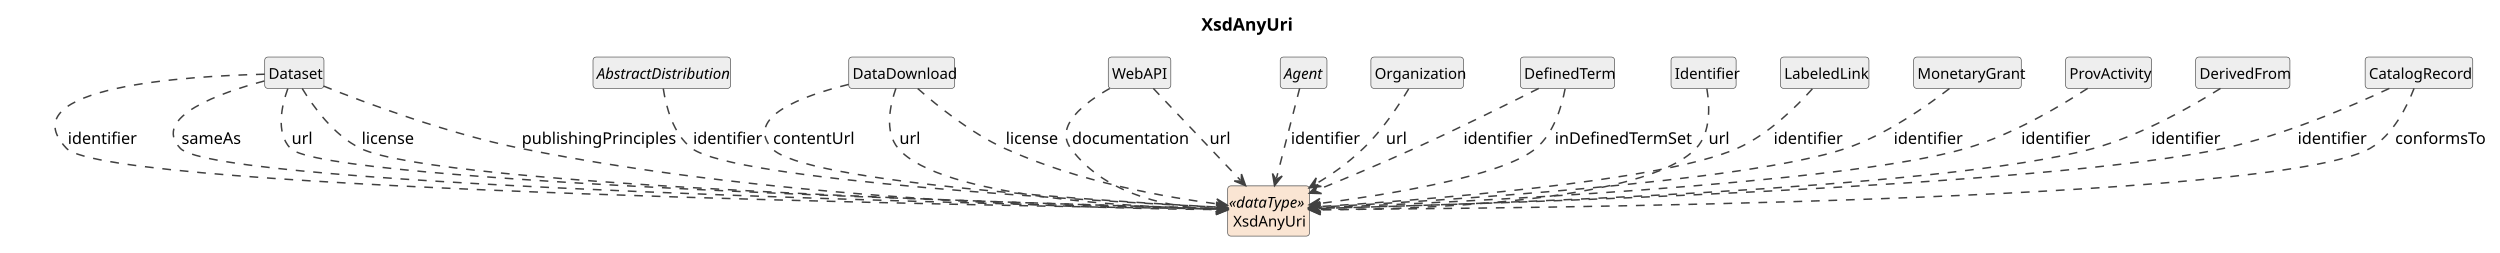
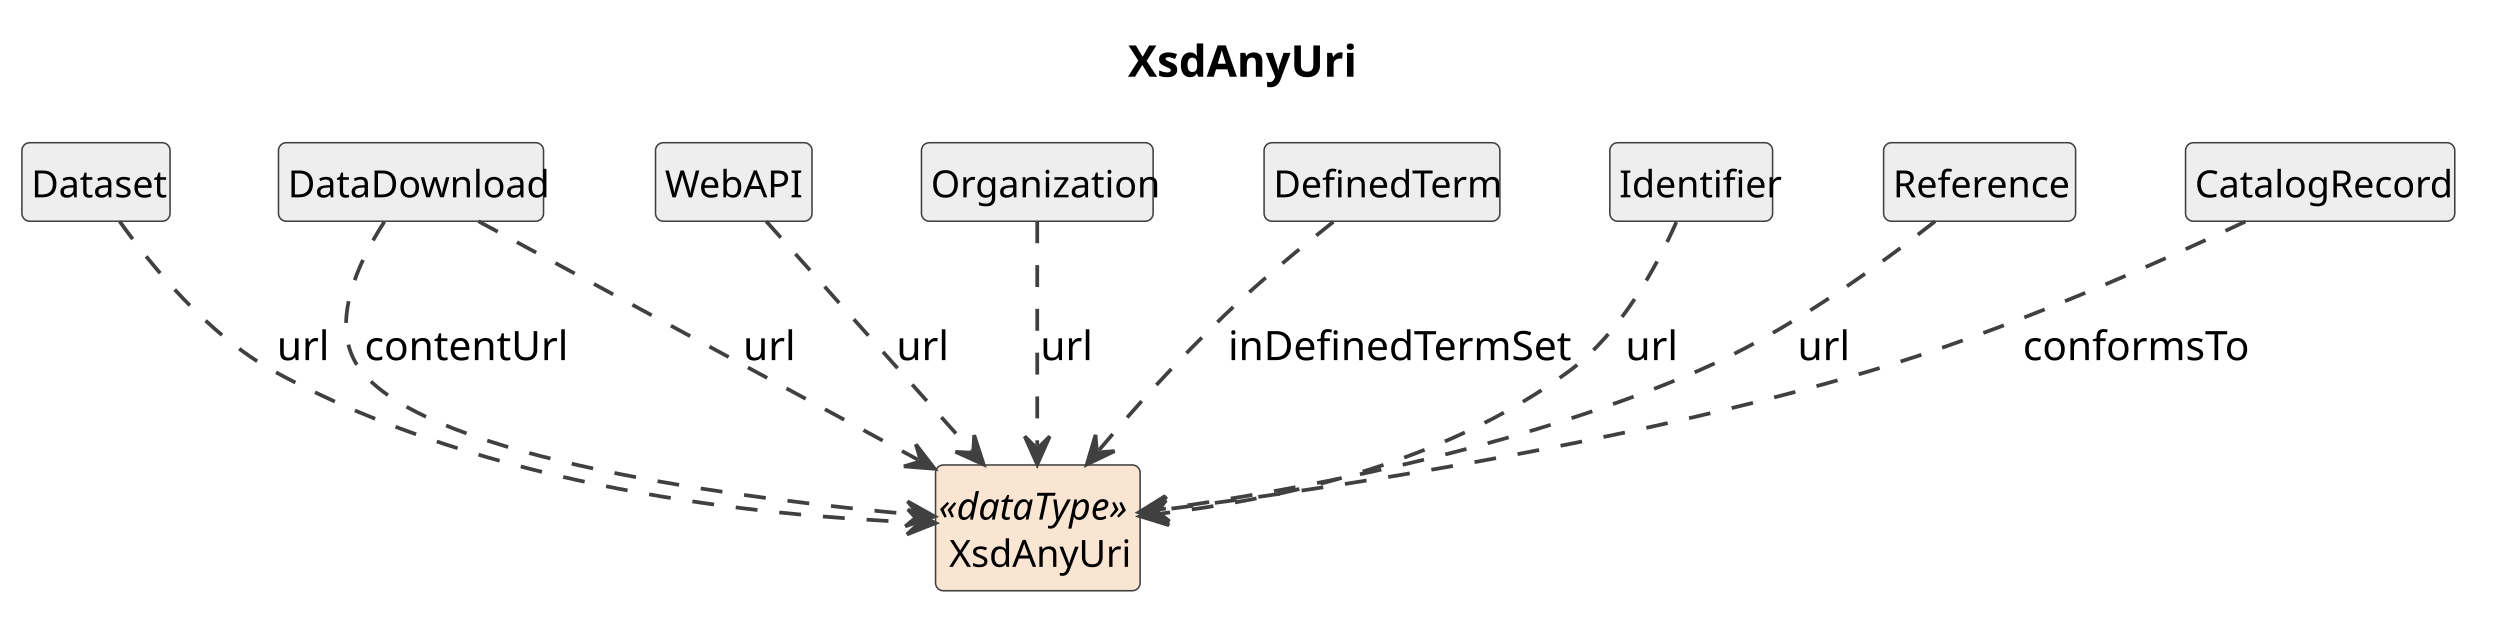
- <svg xmlns="http://www.w3.org/2000/svg" contentStyleType="text/css" data-diagram-type="CLASS" height="202px" preserveAspectRatio="none" style="width:1999px;height:202px;background:#FFFFFF;" version="1.1" viewBox="0 0 1999 202" width="1999px" zoomAndPan="magnify">
+ <svg xmlns="http://www.w3.org/2000/svg" contentStyleType="text/css" data-diagram-type="CLASS" height="202px" preserveAspectRatio="none" style="width:799px;height:202px;background:#FFFFFF;" version="1.1" viewBox="0 0 799 202" width="799px" zoomAndPan="magnify">
  <defs />
  <g>
    <g class="title" data-source-line="1">
-       <text fill="#000000" font-family="sans-serif" font-size="14" font-weight="700" lengthAdjust="spacing" textLength="71.572" x="960.614" y="24.533">XsdAnyUri</text>
+       <text fill="#000000" font-family="sans-serif" font-size="14" font-weight="700" lengthAdjust="spacing" textLength="71.572" x="360.486" y="24.533">XsdAnyUri</text>
    </g>
    <g class="entity" data-qualified-name="XsdAnyUri" data-source-line="12" id="ent0002">
-       <rect fill="#FAE5D3" height="40.188" rx="2.5" ry="2.5" style="stroke:#404040;stroke-width:0.5;" width="65.381" x="981.67" y="148.609" />
-       <text fill="#000000" font-family="sans-serif" font-size="12" font-style="italic" lengthAdjust="spacing" textLength="63.381" x="982.67" y="166.066">«dataType»</text>
-       <text fill="#000000" font-family="sans-serif" font-size="12" lengthAdjust="spacing" textLength="56.684" x="986.019" y="181.16">XsdAnyUri</text>
+       <rect fill="#FAE5D3" height="40.188" rx="2.5" ry="2.5" style="stroke:#404040;stroke-width:0.5;" width="65.381" x="299" y="148.609" />
+       <text fill="#000000" font-family="sans-serif" font-size="12" font-style="italic" lengthAdjust="spacing" textLength="63.381" x="300" y="166.066">«dataType»</text>
+       <text fill="#000000" font-family="sans-serif" font-size="12" lengthAdjust="spacing" textLength="56.684" x="303.349" y="181.16">XsdAnyUri</text>
    </g>
    <g class="entity" data-qualified-name="Dataset" data-source-line="13" id="ent0003">
-       <rect fill="#EEEEEE" height="25.094" rx="2.5" ry="2.5" style="stroke:#404040;stroke-width:0.5;" width="47.355" x="211.67" y="45.609" />
-       <text fill="#000000" font-family="sans-serif" font-size="12" lengthAdjust="spacing" textLength="41.355" x="214.67" y="63.066">Dataset</text>
+       <rect fill="#EEEEEE" height="25.094" rx="2.5" ry="2.5" style="stroke:#404040;stroke-width:0.5;" width="47.355" x="7" y="45.609" />
+       <text fill="#000000" font-family="sans-serif" font-size="12" lengthAdjust="spacing" textLength="41.355" x="10" y="63.066">Dataset</text>
    </g>
-     <g class="entity" data-qualified-name="AbstractDistribution" data-source-line="19" id="ent0009">
-       <rect fill="#EEEEEE" height="25.094" rx="2.5" ry="2.5" style="stroke:#404040;stroke-width:0.5;" width="110.039" x="474.17" y="45.609" />
-       <text fill="#000000" font-family="sans-serif" font-size="12" font-style="italic" lengthAdjust="spacing" textLength="104.039" x="477.17" y="63.066">AbstractDistribution</text>
+     <g class="entity" data-qualified-name="DataDownload" data-source-line="15" id="ent0005">
+       <rect fill="#EEEEEE" height="25.094" rx="2.5" ry="2.5" style="stroke:#404040;stroke-width:0.5;" width="84.715" x="89" y="45.609" />
+       <text fill="#000000" font-family="sans-serif" font-size="12" lengthAdjust="spacing" textLength="78.715" x="92" y="63.066">DataDownload</text>
    </g>
-     <g class="entity" data-qualified-name="DataDownload" data-source-line="21" id="ent0011">
-       <rect fill="#EEEEEE" height="25.094" rx="2.5" ry="2.5" style="stroke:#404040;stroke-width:0.5;" width="84.715" x="678.67" y="45.609" />
-       <text fill="#000000" font-family="sans-serif" font-size="12" lengthAdjust="spacing" textLength="78.715" x="681.67" y="63.066">DataDownload</text>
+     <g class="entity" data-qualified-name="WebAPI" data-source-line="18" id="ent0008">
+       <rect fill="#EEEEEE" height="25.094" rx="2.5" ry="2.5" style="stroke:#404040;stroke-width:0.5;" width="50.016" x="209.5" y="45.609" />
+       <text fill="#000000" font-family="sans-serif" font-size="12" lengthAdjust="spacing" textLength="44.016" x="212.5" y="63.066">WebAPI</text>
    </g>
-     <g class="entity" data-qualified-name="WebAPI" data-source-line="25" id="ent0015">
-       <rect fill="#EEEEEE" height="25.094" rx="2.5" ry="2.5" style="stroke:#404040;stroke-width:0.5;" width="50.016" x="886.17" y="45.609" />
-       <text fill="#000000" font-family="sans-serif" font-size="12" lengthAdjust="spacing" textLength="44.016" x="889.17" y="63.066">WebAPI</text>
+     <g class="entity" data-qualified-name="Organization" data-source-line="20" id="ent0010">
+       <rect fill="#EEEEEE" height="25.094" rx="2.5" ry="2.5" style="stroke:#404040;stroke-width:0.5;" width="74.039" x="294.5" y="45.609" />
+       <text fill="#000000" font-family="sans-serif" font-size="12" lengthAdjust="spacing" textLength="68.039" x="297.5" y="63.066">Organization</text>
    </g>
-     <g class="entity" data-qualified-name="Agent" data-source-line="28" id="ent0018">
-       <rect fill="#EEEEEE" height="25.094" rx="2.5" ry="2.5" style="stroke:#404040;stroke-width:0.5;" width="37.359" x="1023.67" y="45.609" />
-       <text fill="#000000" font-family="sans-serif" font-size="12" font-style="italic" lengthAdjust="spacing" textLength="31.359" x="1026.67" y="63.066">Agent</text>
+     <g class="entity" data-qualified-name="DefinedTerm" data-source-line="22" id="ent0012">
+       <rect fill="#EEEEEE" height="25.094" rx="2.5" ry="2.5" style="stroke:#404040;stroke-width:0.5;" width="75.357" x="404" y="45.609" />
+       <text fill="#000000" font-family="sans-serif" font-size="12" lengthAdjust="spacing" textLength="69.357" x="407" y="63.066">DefinedTerm</text>
    </g>
-     <g class="entity" data-qualified-name="Organization" data-source-line="30" id="ent0020">
-       <rect fill="#EEEEEE" height="25.094" rx="2.5" ry="2.5" style="stroke:#404040;stroke-width:0.5;" width="74.039" x="1096.17" y="45.609" />
-       <text fill="#000000" font-family="sans-serif" font-size="12" lengthAdjust="spacing" textLength="68.039" x="1099.17" y="63.066">Organization</text>
+     <g class="entity" data-qualified-name="Identifier" data-source-line="24" id="ent0014">
+       <rect fill="#EEEEEE" height="25.094" rx="2.5" ry="2.5" style="stroke:#404040;stroke-width:0.5;" width="52.025" x="514.5" y="45.609" />
+       <text fill="#000000" font-family="sans-serif" font-size="12" lengthAdjust="spacing" textLength="46.025" x="517.5" y="63.066">Identifier</text>
    </g>
-     <g class="entity" data-qualified-name="DefinedTerm" data-source-line="32" id="ent0022">
-       <rect fill="#EEEEEE" height="25.094" rx="2.5" ry="2.5" style="stroke:#404040;stroke-width:0.5;" width="75.357" x="1215.67" y="45.609" />
-       <text fill="#000000" font-family="sans-serif" font-size="12" lengthAdjust="spacing" textLength="69.357" x="1218.67" y="63.066">DefinedTerm</text>
+     <g class="entity" data-qualified-name="Reference" data-source-line="26" id="ent0016">
+       <rect fill="#EEEEEE" height="25.094" rx="2.5" ry="2.5" style="stroke:#404040;stroke-width:0.5;" width="61.365" x="602" y="45.609" />
+       <text fill="#000000" font-family="sans-serif" font-size="12" lengthAdjust="spacing" textLength="55.365" x="605" y="63.066">Reference</text>
    </g>
-     <g class="entity" data-qualified-name="Identifier" data-source-line="35" id="ent0025">
-       <rect fill="#EEEEEE" height="25.094" rx="2.5" ry="2.5" style="stroke:#404040;stroke-width:0.5;" width="52.025" x="1336.17" y="45.609" />
-       <text fill="#000000" font-family="sans-serif" font-size="12" lengthAdjust="spacing" textLength="46.025" x="1339.17" y="63.066">Identifier</text>
-     </g>
-     <g class="entity" data-qualified-name="LabeledLink" data-source-line="37" id="ent0027">
-       <rect fill="#EEEEEE" height="25.094" rx="2.5" ry="2.5" style="stroke:#404040;stroke-width:0.5;" width="70.723" x="1423.67" y="45.609" />
-       <text fill="#000000" font-family="sans-serif" font-size="12" lengthAdjust="spacing" textLength="64.723" x="1426.67" y="63.066">LabeledLink</text>
-     </g>
-     <g class="entity" data-qualified-name="MonetaryGrant" data-source-line="39" id="ent0029">
-       <rect fill="#EEEEEE" height="25.094" rx="2.5" ry="2.5" style="stroke:#404040;stroke-width:0.5;" width="86.033" x="1530.17" y="45.609" />
-       <text fill="#000000" font-family="sans-serif" font-size="12" lengthAdjust="spacing" textLength="80.033" x="1533.17" y="63.066">MonetaryGrant</text>
-     </g>
-     <g class="entity" data-qualified-name="ProvActivity" data-source-line="41" id="ent0031">
-       <rect fill="#EEEEEE" height="25.094" rx="2.5" ry="2.5" style="stroke:#404040;stroke-width:0.5;" width="68.678" x="1651.67" y="45.609" />
-       <text fill="#000000" font-family="sans-serif" font-size="12" lengthAdjust="spacing" textLength="62.678" x="1654.67" y="63.066">ProvActivity</text>
-     </g>
-     <g class="entity" data-qualified-name="DerivedFrom" data-source-line="43" id="ent0033">
-       <rect fill="#EEEEEE" height="25.094" rx="2.5" ry="2.5" style="stroke:#404040;stroke-width:0.5;" width="75.346" x="1755.67" y="45.609" />
-       <text fill="#000000" font-family="sans-serif" font-size="12" lengthAdjust="spacing" textLength="69.346" x="1758.67" y="63.066">DerivedFrom</text>
-     </g>
-     <g class="entity" data-qualified-name="CatalogRecord" data-source-line="45" id="ent0035">
-       <rect fill="#EEEEEE" height="25.094" rx="2.5" ry="2.5" style="stroke:#404040;stroke-width:0.5;" width="86.045" x="1891.17" y="45.609" />
-       <text fill="#000000" font-family="sans-serif" font-size="12" lengthAdjust="spacing" textLength="80.045" x="1894.17" y="63.066">CatalogRecord</text>
+     <g class="entity" data-qualified-name="CatalogRecord" data-source-line="28" id="ent0018">
+       <rect fill="#EEEEEE" height="25.094" rx="2.5" ry="2.5" style="stroke:#404040;stroke-width:0.5;" width="86.045" x="698.5" y="45.609" />
+       <text fill="#000000" font-family="sans-serif" font-size="12" lengthAdjust="spacing" textLength="80.045" x="701.5" y="63.066">CatalogRecord</text>
    </g>
    <g class="link" data-entity-1="ent0003" data-entity-2="ent0002" data-link-type="dependency" data-source-line="14" id="lnk4">
-       <path codeLine="14" d="M211.66,59.349 C152.59,60.689 6,68.969 53.17,118.609 C85.84,152.989 810.981,164.857 975.501,167.107" fill="none" id="Dataset-to-XsdAnyUri" style="stroke:#404040;stroke-width:1.2;stroke-dasharray:7,7;" />
-       <polygon fill="#404040" points="981.5,167.189,972.556,163.067,976.5,167.121,972.446,171.066,981.5,167.189" style="stroke:#404040;stroke-width:1.2;" />
-       <text fill="#000000" font-family="sans-serif" font-size="13" lengthAdjust="spacing" textLength="49.137" x="54.17" y="115.105">identifier</text>
+       <path codeLine="14" d="M38.26,70.779 C48.05,84.499 66.19,106.899 87.5,118.609 C156.23,156.379 244.155,164.98 293.005,166.93" fill="none" id="Dataset-to-XsdAnyUri" style="stroke:#404040;stroke-width:1.2;stroke-dasharray:7,7;" />
+       <polygon fill="#404040" points="299,167.169,290.167,162.814,294.004,166.97,289.848,170.807,299,167.169" style="stroke:#404040;stroke-width:1.2;" />
+       <text fill="#000000" font-family="sans-serif" font-size="13" lengthAdjust="spacing" textLength="14.447" x="88.5" y="115.105">url</text>
    </g>
-     <g class="link" data-entity-1="ent0003" data-entity-2="ent0002" data-link-type="dependency" data-source-line="15" id="lnk5">
-       <path codeLine="15" d="M211.4,64.739 C177.14,73.889 120.44,93.509 144.17,118.609 C173.48,149.619 820.921,163.914 975.571,166.894" fill="none" id="Dataset-to-XsdAnyUri-1" style="stroke:#404040;stroke-width:1.2;stroke-dasharray:7,7;" />
-       <polygon fill="#404040" points="981.57,167.009,972.649,162.837,976.571,166.913,972.495,170.835,981.57,167.009" style="stroke:#404040;stroke-width:1.2;" />
-       <text fill="#000000" font-family="sans-serif" font-size="13" lengthAdjust="spacing" textLength="46.96" x="145.17" y="115.105">sameAs</text>
+     <g class="link" data-entity-1="ent0005" data-entity-2="ent0002" data-link-type="dependency" data-source-line="16" id="lnk6">
+       <path codeLine="16" d="M122.85,70.859 C114.44,83.839 104.42,104.729 115.5,118.609 C138.06,146.849 237.995,159.492 292.675,164.502" fill="none" id="DataDownload-to-XsdAnyUri" style="stroke:#404040;stroke-width:1.2;stroke-dasharray:7,7;" />
+       <polygon fill="#404040" points="298.65,165.049,290.053,160.245,293.671,164.593,289.323,168.212,298.65,165.049" style="stroke:#404040;stroke-width:1.2;" />
+       <text fill="#000000" font-family="sans-serif" font-size="13" lengthAdjust="spacing" textLength="59.249" x="116.5" y="115.105">contentUrl</text>
    </g>
-     <g class="link" data-entity-1="ent0003" data-entity-2="ent0002" data-link-type="dependency" data-source-line="16" id="lnk6">
-       <path codeLine="16" d="M230.14,70.879 C225.29,84.279 220.28,105.939 232.17,118.609 C258.22,146.339 830.122,162.874 975.312,166.634" fill="none" id="Dataset-to-XsdAnyUri-2" style="stroke:#404040;stroke-width:1.2;stroke-dasharray:7,7;" />
-       <polygon fill="#404040" points="981.31,166.789,972.417,162.558,976.312,166.66,972.21,170.555,981.31,166.789" style="stroke:#404040;stroke-width:1.2;" />
-       <text fill="#000000" font-family="sans-serif" font-size="13" lengthAdjust="spacing" textLength="14.447" x="233.17" y="115.105">url</text>
+     <g class="link" data-entity-1="ent0005" data-entity-2="ent0002" data-link-type="dependency" data-source-line="17" id="lnk7">
+       <path codeLine="17" d="M152.9,70.719 C187.87,89.689 252.196,124.588 293.436,146.958" fill="none" id="DataDownload-to-XsdAnyUri-1" style="stroke:#404040;stroke-width:1.2;stroke-dasharray:7,7;" />
+       <polygon fill="#404040" points="298.71,149.819,292.706,142.012,294.315,147.435,288.892,149.044,298.71,149.819" style="stroke:#404040;stroke-width:1.2;" />
+       <text fill="#000000" font-family="sans-serif" font-size="13" lengthAdjust="spacing" textLength="14.447" x="237.5" y="115.105">url</text>
    </g>
-     <g class="link" data-entity-1="ent0003" data-entity-2="ent0002" data-link-type="dependency" data-source-line="17" id="lnk7">
-       <path codeLine="17" d="M241.64,70.749 C250.22,84.889 266.8,108.149 288.17,118.609 C351,149.369 842.612,163.431 975.592,166.711" fill="none" id="Dataset-to-XsdAnyUri-3" style="stroke:#404040;stroke-width:1.2;stroke-dasharray:7,7;" />
-       <polygon fill="#404040" points="981.59,166.859,972.691,162.639,976.591,166.736,972.494,170.636,981.59,166.859" style="stroke:#404040;stroke-width:1.2;" />
-       <text fill="#000000" font-family="sans-serif" font-size="13" lengthAdjust="spacing" textLength="40.466" x="289.17" y="115.105">license</text>
+     <g class="link" data-entity-1="ent0008" data-entity-2="ent0002" data-link-type="dependency" data-source-line="19" id="lnk9">
+       <path codeLine="19" d="M244.88,70.719 C261.5,89.309 290.24,121.467 310.37,143.977" fill="none" id="WebAPI-to-XsdAnyUri" style="stroke:#404040;stroke-width:1.2;stroke-dasharray:7,7;" />
+       <polygon fill="#404040" points="314.37,148.449,311.352,139.074,311.037,144.722,305.389,144.407,314.37,148.449" style="stroke:#404040;stroke-width:1.2;" />
+       <text fill="#000000" font-family="sans-serif" font-size="13" lengthAdjust="spacing" textLength="14.447" x="286.5" y="115.105">url</text>
    </g>
-     <g class="link" data-entity-1="ent0003" data-entity-2="ent0002" data-link-type="dependency" data-source-line="18" id="lnk8">
-       <path codeLine="18" d="M258.7,68.829 C292.77,82.449 358.14,106.869 416.17,118.609 C628.54,161.589 884.58,167.033 975.38,167.583" fill="none" id="Dataset-to-XsdAnyUri-4" style="stroke:#404040;stroke-width:1.2;stroke-dasharray:7,7;" />
-       <polygon fill="#404040" points="981.38,167.619,972.404,163.565,976.38,167.589,972.356,171.565,981.38,167.619" style="stroke:#404040;stroke-width:1.2;" />
-       <text fill="#000000" font-family="sans-serif" font-size="13" lengthAdjust="spacing" textLength="114.899" x="417.17" y="115.105">publishingPrinciples</text>
+     <g class="link" data-entity-1="ent0010" data-entity-2="ent0002" data-link-type="dependency" data-source-line="21" id="lnk11">
+       <path codeLine="21" d="M331.5,70.719 C331.5,89.309 331.5,119.939 331.5,142.449" fill="none" id="Organization-to-XsdAnyUri" style="stroke:#404040;stroke-width:1.2;stroke-dasharray:7,7;" />
+       <polygon fill="#404040" points="331.5,148.449,335.5,139.449,331.5,143.449,327.5,139.449,331.5,148.449" style="stroke:#404040;stroke-width:1.2;" />
+       <text fill="#000000" font-family="sans-serif" font-size="13" lengthAdjust="spacing" textLength="14.447" x="332.5" y="115.105">url</text>
    </g>
-     <g class="link" data-entity-1="ent0009" data-entity-2="ent0002" data-link-type="dependency" data-source-line="20" id="lnk10">
-       <path codeLine="20" d="M530.36,70.879 C532.43,84.709 538.06,107.199 553.17,118.609 C587.26,144.339 875.727,160.791 975.377,165.761" fill="none" id="AbstractDistribution-to-XsdAnyUri" style="stroke:#404040;stroke-width:1.2;stroke-dasharray:7,7;" />
-       <polygon fill="#404040" points="981.37,166.059,972.58,161.616,976.376,165.81,972.182,169.606,981.37,166.059" style="stroke:#404040;stroke-width:1.2;" />
-       <text fill="#000000" font-family="sans-serif" font-size="13" lengthAdjust="spacing" textLength="49.137" x="554.17" y="115.105">identifier</text>
+     <g class="link" data-entity-1="ent0012" data-entity-2="ent0002" data-link-type="dependency" data-source-line="23" id="lnk13">
+       <path codeLine="23" d="M426.12,70.899 C415.97,78.919 402.55,89.969 391.5,100.609 C375.64,115.879 362.933,130.086 351.233,143.866" fill="none" id="DefinedTerm-to-XsdAnyUri" style="stroke:#404040;stroke-width:1.2;stroke-dasharray:7,7;" />
+       <polygon fill="#404040" points="347.35,148.439,356.224,144.168,350.586,144.628,350.126,138.99,347.35,148.439" style="stroke:#404040;stroke-width:1.2;" />
+       <text fill="#000000" font-family="sans-serif" font-size="13" lengthAdjust="spacing" textLength="104.768" x="392.5" y="115.105">inDefinedTermSet</text>
    </g>
-     <g class="link" data-entity-1="ent0011" data-entity-2="ent0002" data-link-type="dependency" data-source-line="22" id="lnk12">
-       <path codeLine="22" d="M678.61,67.499 C640.98,76.769 595.2,93.749 617.17,118.609 C641.21,145.789 884.618,160.935 975.378,165.695" fill="none" id="DataDownload-to-XsdAnyUri" style="stroke:#404040;stroke-width:1.2;stroke-dasharray:7,7;" />
-       <polygon fill="#404040" points="981.37,166.009,972.592,161.543,976.377,165.748,972.173,169.532,981.37,166.009" style="stroke:#404040;stroke-width:1.2;" />
-       <text fill="#000000" font-family="sans-serif" font-size="13" lengthAdjust="spacing" textLength="59.249" x="618.17" y="115.105">contentUrl</text>
+     <g class="link" data-entity-1="ent0014" data-entity-2="ent0002" data-link-type="dependency" data-source-line="25" id="lnk15">
+       <path codeLine="25" d="M535.76,70.999 C529.78,84.519 518.2,106.289 501.5,118.609 C460.35,148.969 406.767,159.855 370.177,164.245" fill="none" id="Identifier-to-XsdAnyUri" style="stroke:#404040;stroke-width:1.2;stroke-dasharray:7,7;" />
+       <polygon fill="#404040" points="364.22,164.959,373.632,167.859,369.184,164.364,372.679,159.916,364.22,164.959" style="stroke:#404040;stroke-width:1.2;" />
+       <text fill="#000000" font-family="sans-serif" font-size="13" lengthAdjust="spacing" textLength="14.447" x="519.5" y="115.105">url</text>
    </g>
-     <g class="link" data-entity-1="ent0011" data-entity-2="ent0002" data-link-type="dependency" data-source-line="23" id="lnk13">
-       <path codeLine="23" d="M716.37,70.669 C711.74,83.869 706.93,105.359 718.17,118.609 C751.69,158.139 905.961,165.694 975.671,167.154" fill="none" id="DataDownload-to-XsdAnyUri-1" style="stroke:#404040;stroke-width:1.2;stroke-dasharray:7,7;" />
-       <polygon fill="#404040" points="981.67,167.279,972.756,163.092,976.671,167.175,972.588,171.09,981.67,167.279" style="stroke:#404040;stroke-width:1.2;" />
-       <text fill="#000000" font-family="sans-serif" font-size="13" lengthAdjust="spacing" textLength="14.447" x="719.17" y="115.105">url</text>
-     </g>
-     <g class="link" data-entity-1="ent0011" data-entity-2="ent0002" data-link-type="dependency" data-source-line="24" id="lnk14">
-       <path codeLine="24" d="M733.78,70.779 C749.05,84.289 776.13,106.269 803.17,118.609 C862.71,145.769 932.839,157.876 975.469,163.346" fill="none" id="DataDownload-to-XsdAnyUri-2" style="stroke:#404040;stroke-width:1.2;stroke-dasharray:7,7;" />
-       <polygon fill="#404040" points="981.42,164.109,973.002,158.996,976.461,163.473,971.984,166.931,981.42,164.109" style="stroke:#404040;stroke-width:1.2;" />
-       <text fill="#000000" font-family="sans-serif" font-size="13" lengthAdjust="spacing" textLength="40.466" x="804.17" y="115.105">license</text>
-     </g>
-     <g class="link" data-entity-1="ent0015" data-entity-2="ent0002" data-link-type="dependency" data-source-line="26" id="lnk16">
-       <path codeLine="26" d="M887.37,70.729 C867.03,82.249 842.99,100.719 856.17,118.609 C884.88,157.569 938.255,166.223 975.485,167.753" fill="none" id="WebAPI-to-XsdAnyUri" style="stroke:#404040;stroke-width:1.2;stroke-dasharray:7,7;" />
-       <polygon fill="#404040" points="981.48,167.999,972.652,163.633,976.484,167.794,972.323,171.626,981.48,167.999" style="stroke:#404040;stroke-width:1.2;" />
-       <text fill="#000000" font-family="sans-serif" font-size="13" lengthAdjust="spacing" textLength="85.281" x="857.17" y="115.105">documentation</text>
-     </g>
-     <g class="link" data-entity-1="ent0015" data-entity-2="ent0002" data-link-type="dependency" data-source-line="27" id="lnk17">
-       <path codeLine="27" d="M922.19,70.719 C939.84,89.309 970.479,121.588 991.849,144.098" fill="none" id="WebAPI-to-XsdAnyUri-1" style="stroke:#404040;stroke-width:1.2;stroke-dasharray:7,7;" />
-       <polygon fill="#404040" points="995.98,148.449,992.684,139.168,992.538,144.823,986.883,144.676,995.98,148.449" style="stroke:#404040;stroke-width:1.2;" />
-       <text fill="#000000" font-family="sans-serif" font-size="13" lengthAdjust="spacing" textLength="14.447" x="967.17" y="115.105">url</text>
+     <g class="link" data-entity-1="ent0016" data-entity-2="ent0002" data-link-type="dependency" data-source-line="27" id="lnk17">
+       <path codeLine="27" d="M618.46,70.719 C601.49,84.179 571.58,106.099 542.5,118.609 C482.39,144.459 412.453,156.983 370.013,162.883" fill="none" id="Reference-to-XsdAnyUri" style="stroke:#404040;stroke-width:1.2;stroke-dasharray:7,7;" />
+       <polygon fill="#404040" points="364.07,163.709,373.535,166.432,369.022,163.021,372.433,158.508,364.07,163.709" style="stroke:#404040;stroke-width:1.2;" />
+       <text fill="#000000" font-family="sans-serif" font-size="13" lengthAdjust="spacing" textLength="14.447" x="574.5" y="115.105">url</text>
    </g>
    <g class="link" data-entity-1="ent0018" data-entity-2="ent0002" data-link-type="dependency" data-source-line="29" id="lnk19">
-       <path codeLine="29" d="M1039.18,70.719 C1034.38,89.309 1026.429,120.13 1020.62,142.64" fill="none" id="Agent-to-XsdAnyUri" style="stroke:#404040;stroke-width:1.2;stroke-dasharray:7,7;" />
-       <polygon fill="#404040" points="1019.12,148.449,1025.242,140.735,1020.37,143.608,1017.496,138.735,1019.12,148.449" style="stroke:#404040;stroke-width:1.2;" />
-       <text fill="#000000" font-family="sans-serif" font-size="13" lengthAdjust="spacing" textLength="49.137" x="1032.17" y="115.105">identifier</text>
-     </g>
-     <g class="link" data-entity-1="ent0020" data-entity-2="ent0002" data-link-type="dependency" data-source-line="31" id="lnk21">
-       <path codeLine="31" d="M1126.38,71.069 C1118.72,83.849 1105.34,104.229 1090.17,118.609 C1077.3,130.819 1066.136,138.72 1051.926,147.18" fill="none" id="Organization-to-XsdAnyUri" style="stroke:#404040;stroke-width:1.2;stroke-dasharray:7,7;" />
-       <polygon fill="#404040" points="1046.77,150.249,1056.55,149.082,1051.066,147.692,1052.457,142.208,1046.77,150.249" style="stroke:#404040;stroke-width:1.2;" />
-       <text fill="#000000" font-family="sans-serif" font-size="13" lengthAdjust="spacing" textLength="14.447" x="1108.17" y="115.105">url</text>
-     </g>
-     <g class="link" data-entity-1="ent0022" data-entity-2="ent0002" data-link-type="dependency" data-source-line="33" id="lnk23">
-       <path codeLine="33" d="M1230.42,70.689 C1206.06,82.979 1166.16,102.769 1131.17,118.609 C1102.99,131.369 1076.058,142.629 1052.478,152.219" fill="none" id="DefinedTerm-to-XsdAnyUri" style="stroke:#404040;stroke-width:1.2;stroke-dasharray:7,7;" />
-       <polygon fill="#404040" points="1046.92,154.479,1056.764,154.794,1051.552,152.596,1053.75,147.383,1046.92,154.479" style="stroke:#404040;stroke-width:1.2;" />
-       <text fill="#000000" font-family="sans-serif" font-size="13" lengthAdjust="spacing" textLength="49.137" x="1170.17" y="115.105">identifier</text>
-     </g>
-     <g class="link" data-entity-1="ent0022" data-entity-2="ent0002" data-link-type="dependency" data-source-line="34" id="lnk24">
-       <path codeLine="34" d="M1251.45,71.069 C1248.84,84.659 1242.58,106.499 1228.17,118.609 C1200.97,141.479 1105.772,156.269 1052.862,163.029" fill="none" id="DefinedTerm-to-XsdAnyUri-1" style="stroke:#404040;stroke-width:1.2;stroke-dasharray:7,7;" />
-       <polygon fill="#404040" points="1046.91,163.789,1056.344,166.617,1051.87,163.156,1055.331,158.681,1046.91,163.789" style="stroke:#404040;stroke-width:1.2;" />
-       <text fill="#000000" font-family="sans-serif" font-size="13" lengthAdjust="spacing" textLength="104.768" x="1243.17" y="115.105">inDefinedTermSet</text>
-     </g>
-     <g class="link" data-entity-1="ent0025" data-entity-2="ent0002" data-link-type="dependency" data-source-line="36" id="lnk26">
-       <path codeLine="36" d="M1364.81,70.909 C1367.06,84.329 1368.25,106.019 1356.17,118.609 C1314.08,162.499 1130.14,167.582 1052.95,167.811" fill="none" id="Identifier-to-XsdAnyUri" style="stroke:#404040;stroke-width:1.2;stroke-dasharray:7,7;" />
-       <polygon fill="#404040" points="1046.95,167.829,1055.962,171.803,1051.95,167.815,1055.938,163.803,1046.95,167.829" style="stroke:#404040;stroke-width:1.2;" />
-       <text fill="#000000" font-family="sans-serif" font-size="13" lengthAdjust="spacing" textLength="14.447" x="1366.17" y="115.105">url</text>
-     </g>
-     <g class="link" data-entity-1="ent0027" data-entity-2="ent0002" data-link-type="dependency" data-source-line="38" id="lnk28">
-       <path codeLine="38" d="M1449.17,71.019 C1436.7,84.989 1413.96,107.619 1389.17,118.609 C1327.95,145.749 1132.158,160.374 1052.718,165.354" fill="none" id="LabeledLink-to-XsdAnyUri" style="stroke:#404040;stroke-width:1.2;stroke-dasharray:7,7;" />
-       <polygon fill="#404040" points="1046.73,165.729,1055.963,169.158,1051.72,165.417,1055.462,161.174,1046.73,165.729" style="stroke:#404040;stroke-width:1.2;" />
-       <text fill="#000000" font-family="sans-serif" font-size="13" lengthAdjust="spacing" textLength="49.137" x="1418.17" y="115.105">identifier</text>
-     </g>
-     <g class="link" data-entity-1="ent0029" data-entity-2="ent0002" data-link-type="dependency" data-source-line="40" id="lnk30">
-       <path codeLine="40" d="M1558.77,70.829 C1540.69,84.839 1508.15,107.729 1476.17,118.609 C1396.28,145.789 1144.312,160.969 1052.762,165.709" fill="none" id="MonetaryGrant-to-XsdAnyUri" style="stroke:#404040;stroke-width:1.2;stroke-dasharray:7,7;" />
-       <polygon fill="#404040" points="1046.77,166.019,1055.965,169.549,1051.763,165.761,1055.551,161.559,1046.77,166.019" style="stroke:#404040;stroke-width:1.2;" />
-       <text fill="#000000" font-family="sans-serif" font-size="13" lengthAdjust="spacing" textLength="49.137" x="1514.17" y="115.105">identifier</text>
-     </g>
-     <g class="link" data-entity-1="ent0031" data-entity-2="ent0002" data-link-type="dependency" data-source-line="42" id="lnk32">
-       <path codeLine="42" d="M1669.31,70.649 C1647.82,84.679 1609.03,107.839 1572.17,118.609 C1472.53,147.729 1156.976,162.126 1052.956,166.176" fill="none" id="ProvActivity-to-XsdAnyUri" style="stroke:#404040;stroke-width:1.2;stroke-dasharray:7,7;" />
-       <polygon fill="#404040" points="1046.96,166.409,1056.109,170.056,1051.956,166.215,1055.798,162.062,1046.96,166.409" style="stroke:#404040;stroke-width:1.2;" />
-       <text fill="#000000" font-family="sans-serif" font-size="13" lengthAdjust="spacing" textLength="49.137" x="1616.17" y="115.105">identifier</text>
-     </g>
-     <g class="link" data-entity-1="ent0033" data-entity-2="ent0002" data-link-type="dependency" data-source-line="44" id="lnk34">
-       <path codeLine="44" d="M1775.51,70.719 C1753.03,84.819 1712.47,108.059 1674.17,118.609 C1553.85,151.769 1168.428,163.788 1052.688,166.708" fill="none" id="DerivedFrom-to-XsdAnyUri" style="stroke:#404040;stroke-width:1.2;stroke-dasharray:7,7;" />
-       <polygon fill="#404040" points="1046.69,166.859,1055.788,170.631,1051.688,166.733,1055.586,162.634,1046.69,166.859" style="stroke:#404040;stroke-width:1.2;" />
-       <text fill="#000000" font-family="sans-serif" font-size="13" lengthAdjust="spacing" textLength="49.137" x="1720.17" y="115.105">identifier</text>
-     </g>
-     <g class="link" data-entity-1="ent0035" data-entity-2="ent0002" data-link-type="dependency" data-source-line="46" id="lnk36">
-       <path codeLine="46" d="M1910.54,70.699 C1880.56,84.799 1826.89,108.009 1778.17,118.609 C1635.31,149.689 1179.758,163.385 1052.768,166.665" fill="none" id="CatalogRecord-to-XsdAnyUri" style="stroke:#404040;stroke-width:1.2;stroke-dasharray:7,7;" />
-       <polygon fill="#404040" points="1046.77,166.819,1055.87,170.586,1051.768,166.69,1055.664,162.588,1046.77,166.819" style="stroke:#404040;stroke-width:1.2;" />
-       <text fill="#000000" font-family="sans-serif" font-size="13" lengthAdjust="spacing" textLength="49.137" x="1837.17" y="115.105">identifier</text>
-     </g>
-     <g class="link" data-entity-1="ent0035" data-entity-2="ent0002" data-link-type="dependency" data-source-line="47" id="lnk37">
-       <path codeLine="47" d="M1930.28,70.699 C1924.85,84.789 1913.58,107.999 1895.17,118.609 C1820.57,161.629 1203.24,166.854 1052.77,167.494" fill="none" id="CatalogRecord-to-XsdAnyUri-1" style="stroke:#404040;stroke-width:1.2;stroke-dasharray:7,7;" />
-       <polygon fill="#404040" points="1046.77,167.519,1055.787,171.481,1051.77,167.498,1055.753,163.481,1046.77,167.519" style="stroke:#404040;stroke-width:1.2;" />
-       <text fill="#000000" font-family="sans-serif" font-size="13" lengthAdjust="spacing" textLength="68.631" x="1915.17" y="115.105">conformsTo</text>
+       <path codeLine="29" d="M717.6,70.809 C689.48,84.139 641.09,105.749 597.5,118.609 C515.31,142.869 421.073,156.692 370.313,163.062" fill="none" id="CatalogRecord-to-XsdAnyUri" style="stroke:#404040;stroke-width:1.2;stroke-dasharray:7,7;" />
+       <polygon fill="#404040" points="364.36,163.809,373.788,166.658,369.321,163.187,372.792,158.72,364.36,163.809" style="stroke:#404040;stroke-width:1.2;" />
+       <text fill="#000000" font-family="sans-serif" font-size="13" lengthAdjust="spacing" textLength="68.631" x="646.5" y="115.105">conformsTo</text>
    </g>
  </g>
</svg>
